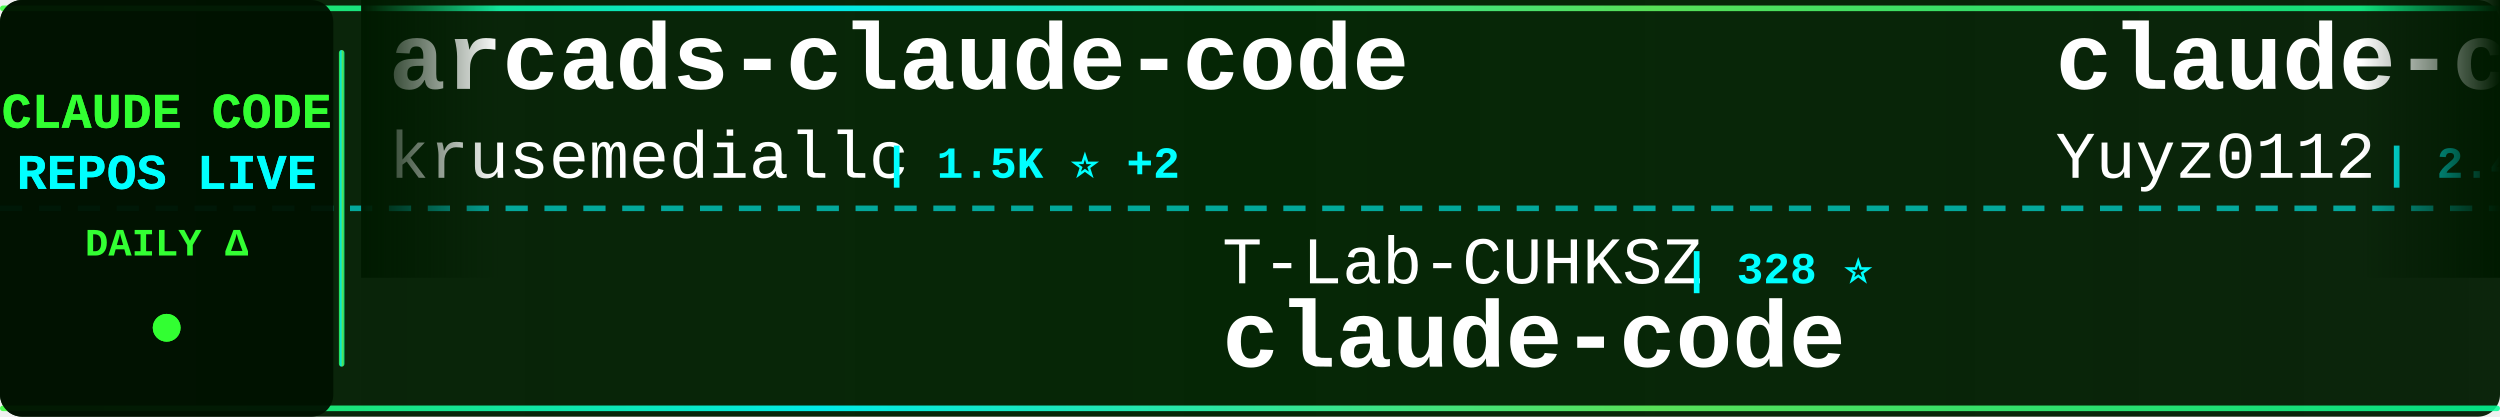
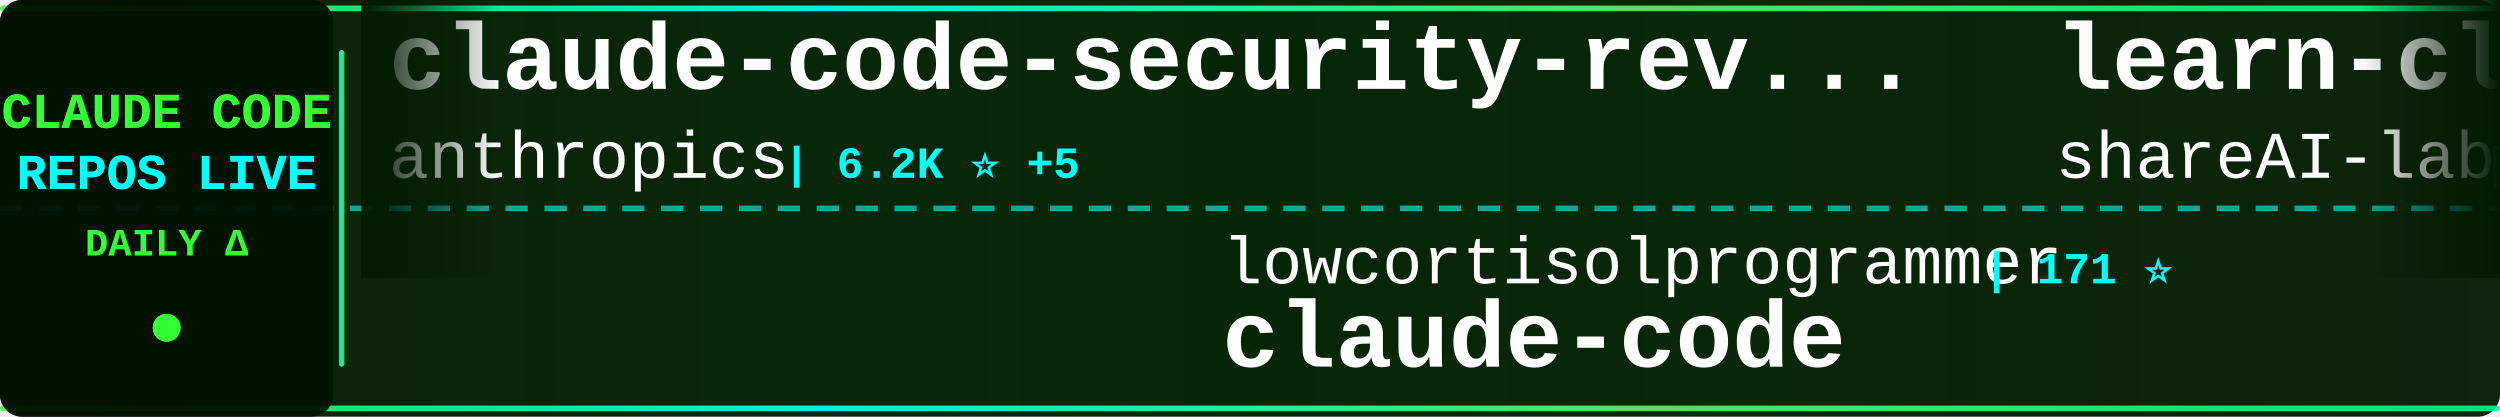
<svg xmlns="http://www.w3.org/2000/svg" width="900" height="150">
  <defs>
    <linearGradient id="tickerBg" x1="0%" y1="0%" x2="100%" y2="0%">
      <stop offset="0%" style="stop-color:#001a00;stop-opacity:0.95" />
      <stop offset="50%" style="stop-color:#002200;stop-opacity:0.98" />
      <stop offset="100%" style="stop-color:#001a00;stop-opacity:0.95" />
    </linearGradient>
    <linearGradient id="borderGrad" x1="0%" y1="0%" x2="100%" y2="0%">
      <stop offset="0%" style="stop-color:#33ff33;stop-opacity:0.85">
        <animate attributeName="stop-opacity" values="0.85;1;0.85" dur="2s" repeatCount="indefinite" />
      </stop>
      <stop offset="33%" style="stop-color:#00ffff;stop-opacity:0.9">
        <animate attributeName="stop-opacity" values="0.9;1;0.9" dur="2.2s" repeatCount="indefinite" />
      </stop>
      <stop offset="66%" style="stop-color:#66ff66;stop-opacity:0.85">
        <animate attributeName="stop-opacity" values="0.85;1;0.85" dur="1.8s" repeatCount="indefinite" />
      </stop>
      <stop offset="100%" style="stop-color:#00ff99;stop-opacity:0.85">
        <animate attributeName="stop-opacity" values="0.85;1;0.85" dur="2s" repeatCount="indefinite" />
      </stop>
    </linearGradient>
    <filter id="textGlow">
      <feGaussianBlur stdDeviation="0.1" result="coloredBlur" />
      <feMerge>
        <feMergeNode in="coloredBlur" />
        <feMergeNode in="SourceGraphic" />
      </feMerge>
    </filter>
    <filter id="metricGlow">
      <feGaussianBlur stdDeviation="0.2" result="coloredBlur" />
      <feMerge>
        <feMergeNode in="coloredBlur" />
        <feMergeNode in="SourceGraphic" />
      </feMerge>
    </filter>
    <linearGradient id="leftFade" x1="0%" y1="0%" x2="100%" y2="0%">
      <stop offset="0%" style="stop-color:#001a00;stop-opacity:1" />
      <stop offset="100%" style="stop-color:#001a00;stop-opacity:0" />
    </linearGradient>
    <linearGradient id="rightFade" x1="0%" y1="0%" x2="100%" y2="0%">
      <stop offset="0%" style="stop-color:#001a00;stop-opacity:0" />
      <stop offset="100%" style="stop-color:#001a00;stop-opacity:1" />
    </linearGradient>
  </defs>
  <rect width="900" height="150" fill="url(#tickerBg)" rx="8" />
  <rect x="0" y="2" width="900" height="2" fill="url(#borderGrad)" rx="1" />
  <rect x="0" y="146" width="900" height="2" fill="url(#borderGrad)" rx="1" />
  <line x1="0" y1="75" x2="900" y2="75" stroke="#00ffff" stroke-width="2" stroke-dasharray="8 6" opacity="0.6" />
  <rect x="0" y="0" width="120" height="150" fill="#001100" opacity="0.95" rx="8" />
  <text x="60" y="46" font-family="'Courier New', monospace" font-size="18" font-weight="bold" fill="#33ff33" text-anchor="middle" filter="url(#textGlow)">
    CLAUDE CODE
  </text>
  <text x="60" y="68" font-family="'Courier New', monospace" font-size="18" font-weight="bold" fill="#00ffff" text-anchor="middle" filter="url(#textGlow)">
    REPOS LIVE
  </text>
  <text x="60" y="92" font-family="'Courier New', monospace" font-size="14" font-weight="bold" fill="#33ff33" text-anchor="middle">
    DAILY Δ
  </text>
  <circle cx="60" cy="118" r="5" fill="#33ff33" filter="url(#metricGlow)">
    <animate attributeName="r" values="4;6;4" dur="1.5s" repeatCount="indefinite" />
    <animate attributeName="opacity" values="0.6;1;0.6" dur="1.5s" repeatCount="indefinite" />
  </circle>
  <rect x="122" y="18" width="2" height="114" fill="url(#borderGrad)" rx="1" />
  <clipPath id="tickerClip">
    <rect x="130" y="0" width="770" height="150" />
  </clipPath>
  <g clip-path="url(#tickerClip)">
    <g id="tickerItems">
      <animateTransform attributeName="transform" attributeType="XML" type="translate" from="0 0" to="-3000 0" dur="54s" repeatCount="indefinite" />
      <g transform="translate(0, 0)">
-         <text x="140" y="32" font-family="'Courier New', monospace" font-size="34" font-weight="bold" fill="#ffffff">arcads-claude-code</text>
-         <text x="140" y="64" font-family="'Courier New', monospace" font-size="24" font-weight="normal" fill="#ffffff" opacity="1.0">krusemediallc</text>
-         <text x="318" y="64" font-family="'Courier New', monospace" font-size="16" font-weight="bold" fill="#00ffff"> | 1.5K ⭐ +2</text>
+         <text x="140" y="32" font-family="'Courier New', monospace" font-size="34" font-weight="bold" fill="#ffffff">claude-code-security-rev...</text>
+         <text x="140" y="64" font-family="'Courier New', monospace" font-size="24" font-weight="normal" fill="#ffffff" opacity="1.0">anthropics</text>
+         <text x="282" y="64" font-family="'Courier New', monospace" font-size="16" font-weight="bold" fill="#00ffff"> | 6.2K ⭐ +5</text>
      </g>
      <g transform="translate(300, 0)">
-         <text x="140" y="102" font-family="'Courier New', monospace" font-size="24" font-weight="normal" fill="#ffffff" opacity="1.0">T-Lab-CUHKSZ</text>
-         <text x="306" y="102" font-family="'Courier New', monospace" font-size="16" font-weight="bold" fill="#00ffff"> | 328 ⭐</text>
+         <text x="140" y="102" font-family="'Courier New', monospace" font-size="24" font-weight="normal" fill="#ffffff" opacity="1.0">lowcortisolprogrammer</text>
+         <text x="414" y="102" font-family="'Courier New', monospace" font-size="16" font-weight="bold" fill="#00ffff"> | 171 ⭐</text>
        <text x="140" y="132" font-family="'Courier New', monospace" font-size="34" font-weight="bold" fill="#ffffff">claude-code</text>
      </g>
      <g transform="translate(600, 0)">
-         <text x="140" y="32" font-family="'Courier New', monospace" font-size="34" font-weight="bold" fill="#ffffff">claude-code-reverse</text>
-         <text x="140" y="64" font-family="'Courier New', monospace" font-size="24" font-weight="normal" fill="#ffffff" opacity="1.0">Yuyz0112</text>
-         <text x="258" y="64" font-family="'Courier New', monospace" font-size="16" font-weight="bold" fill="#00ffff"> | 2.4K ⭐</text>
+         <text x="140" y="32" font-family="'Courier New', monospace" font-size="34" font-weight="bold" fill="#ffffff">learn-claude-code</text>
+         <text x="140" y="64" font-family="'Courier New', monospace" font-size="24" font-weight="normal" fill="#ffffff" opacity="1.0">shareAI-lab</text>
+         <text x="294" y="64" font-family="'Courier New', monospace" font-size="16" font-weight="bold" fill="#00ffff"> | 76.5K ⭐ +29</text>
      </g>
      <g transform="translate(900, 0)">
-         <text x="140" y="102" font-family="'Courier New', monospace" font-size="24" font-weight="normal" fill="#ffffff" opacity="1.0">alejandrobalderas</text>
-         <text x="366" y="102" font-family="'Courier New', monospace" font-size="16" font-weight="bold" fill="#00ffff"> | 2.8K ⭐</text>
-         <text x="140" y="132" font-family="'Courier New', monospace" font-size="34" font-weight="bold" fill="#ffffff">claude-code-from-source</text>
+         <text x="140" y="102" font-family="'Courier New', monospace" font-size="24" font-weight="normal" fill="#ffffff" opacity="1.0">pengchengneo</text>
+         <text x="306" y="102" font-family="'Courier New', monospace" font-size="16" font-weight="bold" fill="#00ffff"> | 1.8K ⭐ +1</text>
+         <text x="140" y="132" font-family="'Courier New', monospace" font-size="34" font-weight="bold" fill="#ffffff">Claude-Code</text>
      </g>
      <g transform="translate(1200, 0)">
-         <text x="140" y="32" font-family="'Courier New', monospace" font-size="34" font-weight="bold" fill="#ffffff">claude-code</text>
-         <text x="140" y="64" font-family="'Courier New', monospace" font-size="24" font-weight="normal" fill="#ffffff" opacity="1.0">RishabhK103</text>
-         <text x="294" y="64" font-family="'Courier New', monospace" font-size="16" font-weight="bold" fill="#00ffff"> | 104 ⭐</text>
+         <text x="140" y="32" font-family="'Courier New', monospace" font-size="34" font-weight="bold" fill="#ffffff">claude-coder</text>
+         <text x="140" y="64" font-family="'Courier New', monospace" font-size="24" font-weight="normal" fill="#ffffff" opacity="1.0">kodu-ai</text>
+         <text x="246" y="64" font-family="'Courier New', monospace" font-size="16" font-weight="bold" fill="#00ffff"> | 5.2K ⭐</text>
      </g>
      <g transform="translate(1500, 0)">
-         <text x="140" y="102" font-family="'Courier New', monospace" font-size="24" font-weight="normal" fill="#ffffff" opacity="1.0">jqueryscript</text>
-         <text x="306" y="102" font-family="'Courier New', monospace" font-size="16" font-weight="bold" fill="#00ffff"> | 510 ⭐</text>
-         <text x="140" y="132" font-family="'Courier New', monospace" font-size="34" font-weight="bold" fill="#ffffff">awesome-claude-code</text>
+         <text x="140" y="102" font-family="'Courier New', monospace" font-size="24" font-weight="normal" fill="#ffffff" opacity="1.0">anthropics</text>
+         <text x="282" y="102" font-family="'Courier New', monospace" font-size="16" font-weight="bold" fill="#00ffff"> | 175.5K ⭐ +81</text>
+         <text x="140" y="132" font-family="'Courier New', monospace" font-size="34" font-weight="bold" fill="#ffffff">skills</text>
      </g>
      <g transform="translate(1800, 0)">
        <text x="140" y="32" font-family="'Courier New', monospace" font-size="34" font-weight="bold" fill="#ffffff">claude-code</text>
-         <text x="140" y="64" font-family="'Courier New', monospace" font-size="24" font-weight="normal" fill="#ffffff" opacity="1.0">alex000kim</text>
-         <text x="282" y="64" font-family="'Courier New', monospace" font-size="16" font-weight="bold" fill="#00ffff"> | 234 ⭐ +1</text>
+         <text x="140" y="64" font-family="'Courier New', monospace" font-size="24" font-weight="normal" fill="#ffffff" opacity="1.0">mehmoodosman</text>
+         <text x="306" y="64" font-family="'Courier New', monospace" font-size="16" font-weight="bold" fill="#00ffff"> | 174 ⭐</text>
      </g>
      <g transform="translate(2100, 0)">
-         <text x="140" y="102" font-family="'Courier New', monospace" font-size="24" font-weight="normal" fill="#ffffff" opacity="1.0">ding113</text>
-         <text x="246" y="102" font-family="'Courier New', monospace" font-size="16" font-weight="bold" fill="#00ffff"> | 3.4K ⭐</text>
-         <text x="140" y="132" font-family="'Courier New', monospace" font-size="34" font-weight="bold" fill="#ffffff">claude-code-hub</text>
+         <text x="140" y="102" font-family="'Courier New', monospace" font-size="24" font-weight="normal" fill="#ffffff" opacity="1.0">OneRedOak</text>
+         <text x="270" y="102" font-family="'Courier New', monospace" font-size="16" font-weight="bold" fill="#00ffff"> | 3.9K ⭐ -3</text>
+         <text x="140" y="132" font-family="'Courier New', monospace" font-size="34" font-weight="bold" fill="#ffffff">claude-code-workflows</text>
      </g>
      <g transform="translate(2400, 0)">
-         <text x="140" y="32" font-family="'Courier New', monospace" font-size="34" font-weight="bold" fill="#ffffff">claude-code-telegram</text>
-         <text x="140" y="64" font-family="'Courier New', monospace" font-size="24" font-weight="normal" fill="#ffffff" opacity="1.0">RichardAtCT</text>
-         <text x="294" y="64" font-family="'Courier New', monospace" font-size="16" font-weight="bold" fill="#00ffff"> | 2.8K ⭐</text>
+         <text x="140" y="32" font-family="'Courier New', monospace" font-size="34" font-weight="bold" fill="#ffffff">claude-code-source-build</text>
+         <text x="140" y="64" font-family="'Courier New', monospace" font-size="24" font-weight="normal" fill="#ffffff" opacity="1.0">andrew-kramer-inno</text>
+         <text x="378" y="64" font-family="'Courier New', monospace" font-size="16" font-weight="bold" fill="#00ffff"> | 596 ⭐</text>
      </g>
      <g transform="translate(2700, 0)">
-         <text x="140" y="102" font-family="'Courier New', monospace" font-size="24" font-weight="normal" fill="#ffffff" opacity="1.0">shanraisshan</text>
-         <text x="306" y="102" font-family="'Courier New', monospace" font-size="16" font-weight="bold" fill="#00ffff"> | 65.8K ⭐ +7</text>
-         <text x="140" y="132" font-family="'Courier New', monospace" font-size="34" font-weight="bold" fill="#ffffff">claude-code-best-practic...</text>
+         <text x="140" y="102" font-family="'Courier New', monospace" font-size="24" font-weight="normal" fill="#ffffff" opacity="1.0">frankbria</text>
+         <text x="270" y="102" font-family="'Courier New', monospace" font-size="16" font-weight="bold" fill="#00ffff"> | 9.6K ⭐ -1</text>
+         <text x="140" y="132" font-family="'Courier New', monospace" font-size="34" font-weight="bold" fill="#ffffff">ralph-claude-code</text>
      </g>
      <g transform="translate(3000, 0)">
-         <text x="140" y="32" font-family="'Courier New', monospace" font-size="34" font-weight="bold" fill="#ffffff">arcads-claude-code</text>
-         <text x="140" y="64" font-family="'Courier New', monospace" font-size="24" font-weight="normal" fill="#ffffff" opacity="1.0">krusemediallc</text>
-         <text x="318" y="64" font-family="'Courier New', monospace" font-size="16" font-weight="bold" fill="#00ffff"> | 1.5K ⭐ +2</text>
+         <text x="140" y="32" font-family="'Courier New', monospace" font-size="34" font-weight="bold" fill="#ffffff">claude-code-security-rev...</text>
+         <text x="140" y="64" font-family="'Courier New', monospace" font-size="24" font-weight="normal" fill="#ffffff" opacity="1.0">anthropics</text>
+         <text x="282" y="64" font-family="'Courier New', monospace" font-size="16" font-weight="bold" fill="#00ffff"> | 6.2K ⭐ +5</text>
      </g>
      <g transform="translate(3300, 0)">
-         <text x="140" y="102" font-family="'Courier New', monospace" font-size="24" font-weight="normal" fill="#ffffff" opacity="1.0">T-Lab-CUHKSZ</text>
-         <text x="306" y="102" font-family="'Courier New', monospace" font-size="16" font-weight="bold" fill="#00ffff"> | 328 ⭐</text>
+         <text x="140" y="102" font-family="'Courier New', monospace" font-size="24" font-weight="normal" fill="#ffffff" opacity="1.0">lowcortisolprogrammer</text>
+         <text x="414" y="102" font-family="'Courier New', monospace" font-size="16" font-weight="bold" fill="#00ffff"> | 171 ⭐</text>
        <text x="140" y="132" font-family="'Courier New', monospace" font-size="34" font-weight="bold" fill="#ffffff">claude-code</text>
      </g>
      <g transform="translate(3600, 0)">
-         <text x="140" y="32" font-family="'Courier New', monospace" font-size="34" font-weight="bold" fill="#ffffff">claude-code-reverse</text>
-         <text x="140" y="64" font-family="'Courier New', monospace" font-size="24" font-weight="normal" fill="#ffffff" opacity="1.0">Yuyz0112</text>
-         <text x="258" y="64" font-family="'Courier New', monospace" font-size="16" font-weight="bold" fill="#00ffff"> | 2.4K ⭐</text>
+         <text x="140" y="32" font-family="'Courier New', monospace" font-size="34" font-weight="bold" fill="#ffffff">learn-claude-code</text>
+         <text x="140" y="64" font-family="'Courier New', monospace" font-size="24" font-weight="normal" fill="#ffffff" opacity="1.0">shareAI-lab</text>
+         <text x="294" y="64" font-family="'Courier New', monospace" font-size="16" font-weight="bold" fill="#00ffff"> | 76.5K ⭐ +29</text>
      </g>
      <g transform="translate(3900, 0)">
-         <text x="140" y="102" font-family="'Courier New', monospace" font-size="24" font-weight="normal" fill="#ffffff" opacity="1.0">alejandrobalderas</text>
-         <text x="366" y="102" font-family="'Courier New', monospace" font-size="16" font-weight="bold" fill="#00ffff"> | 2.8K ⭐</text>
-         <text x="140" y="132" font-family="'Courier New', monospace" font-size="34" font-weight="bold" fill="#ffffff">claude-code-from-source</text>
+         <text x="140" y="102" font-family="'Courier New', monospace" font-size="24" font-weight="normal" fill="#ffffff" opacity="1.0">pengchengneo</text>
+         <text x="306" y="102" font-family="'Courier New', monospace" font-size="16" font-weight="bold" fill="#00ffff"> | 1.8K ⭐ +1</text>
+         <text x="140" y="132" font-family="'Courier New', monospace" font-size="34" font-weight="bold" fill="#ffffff">Claude-Code</text>
      </g>
    </g>
  </g>
  <rect x="130" y="0" width="50" height="100" fill="url(#leftFade)" />
  <rect x="850" y="0" width="50" height="100" fill="url(#rightFade)" />
</svg>
